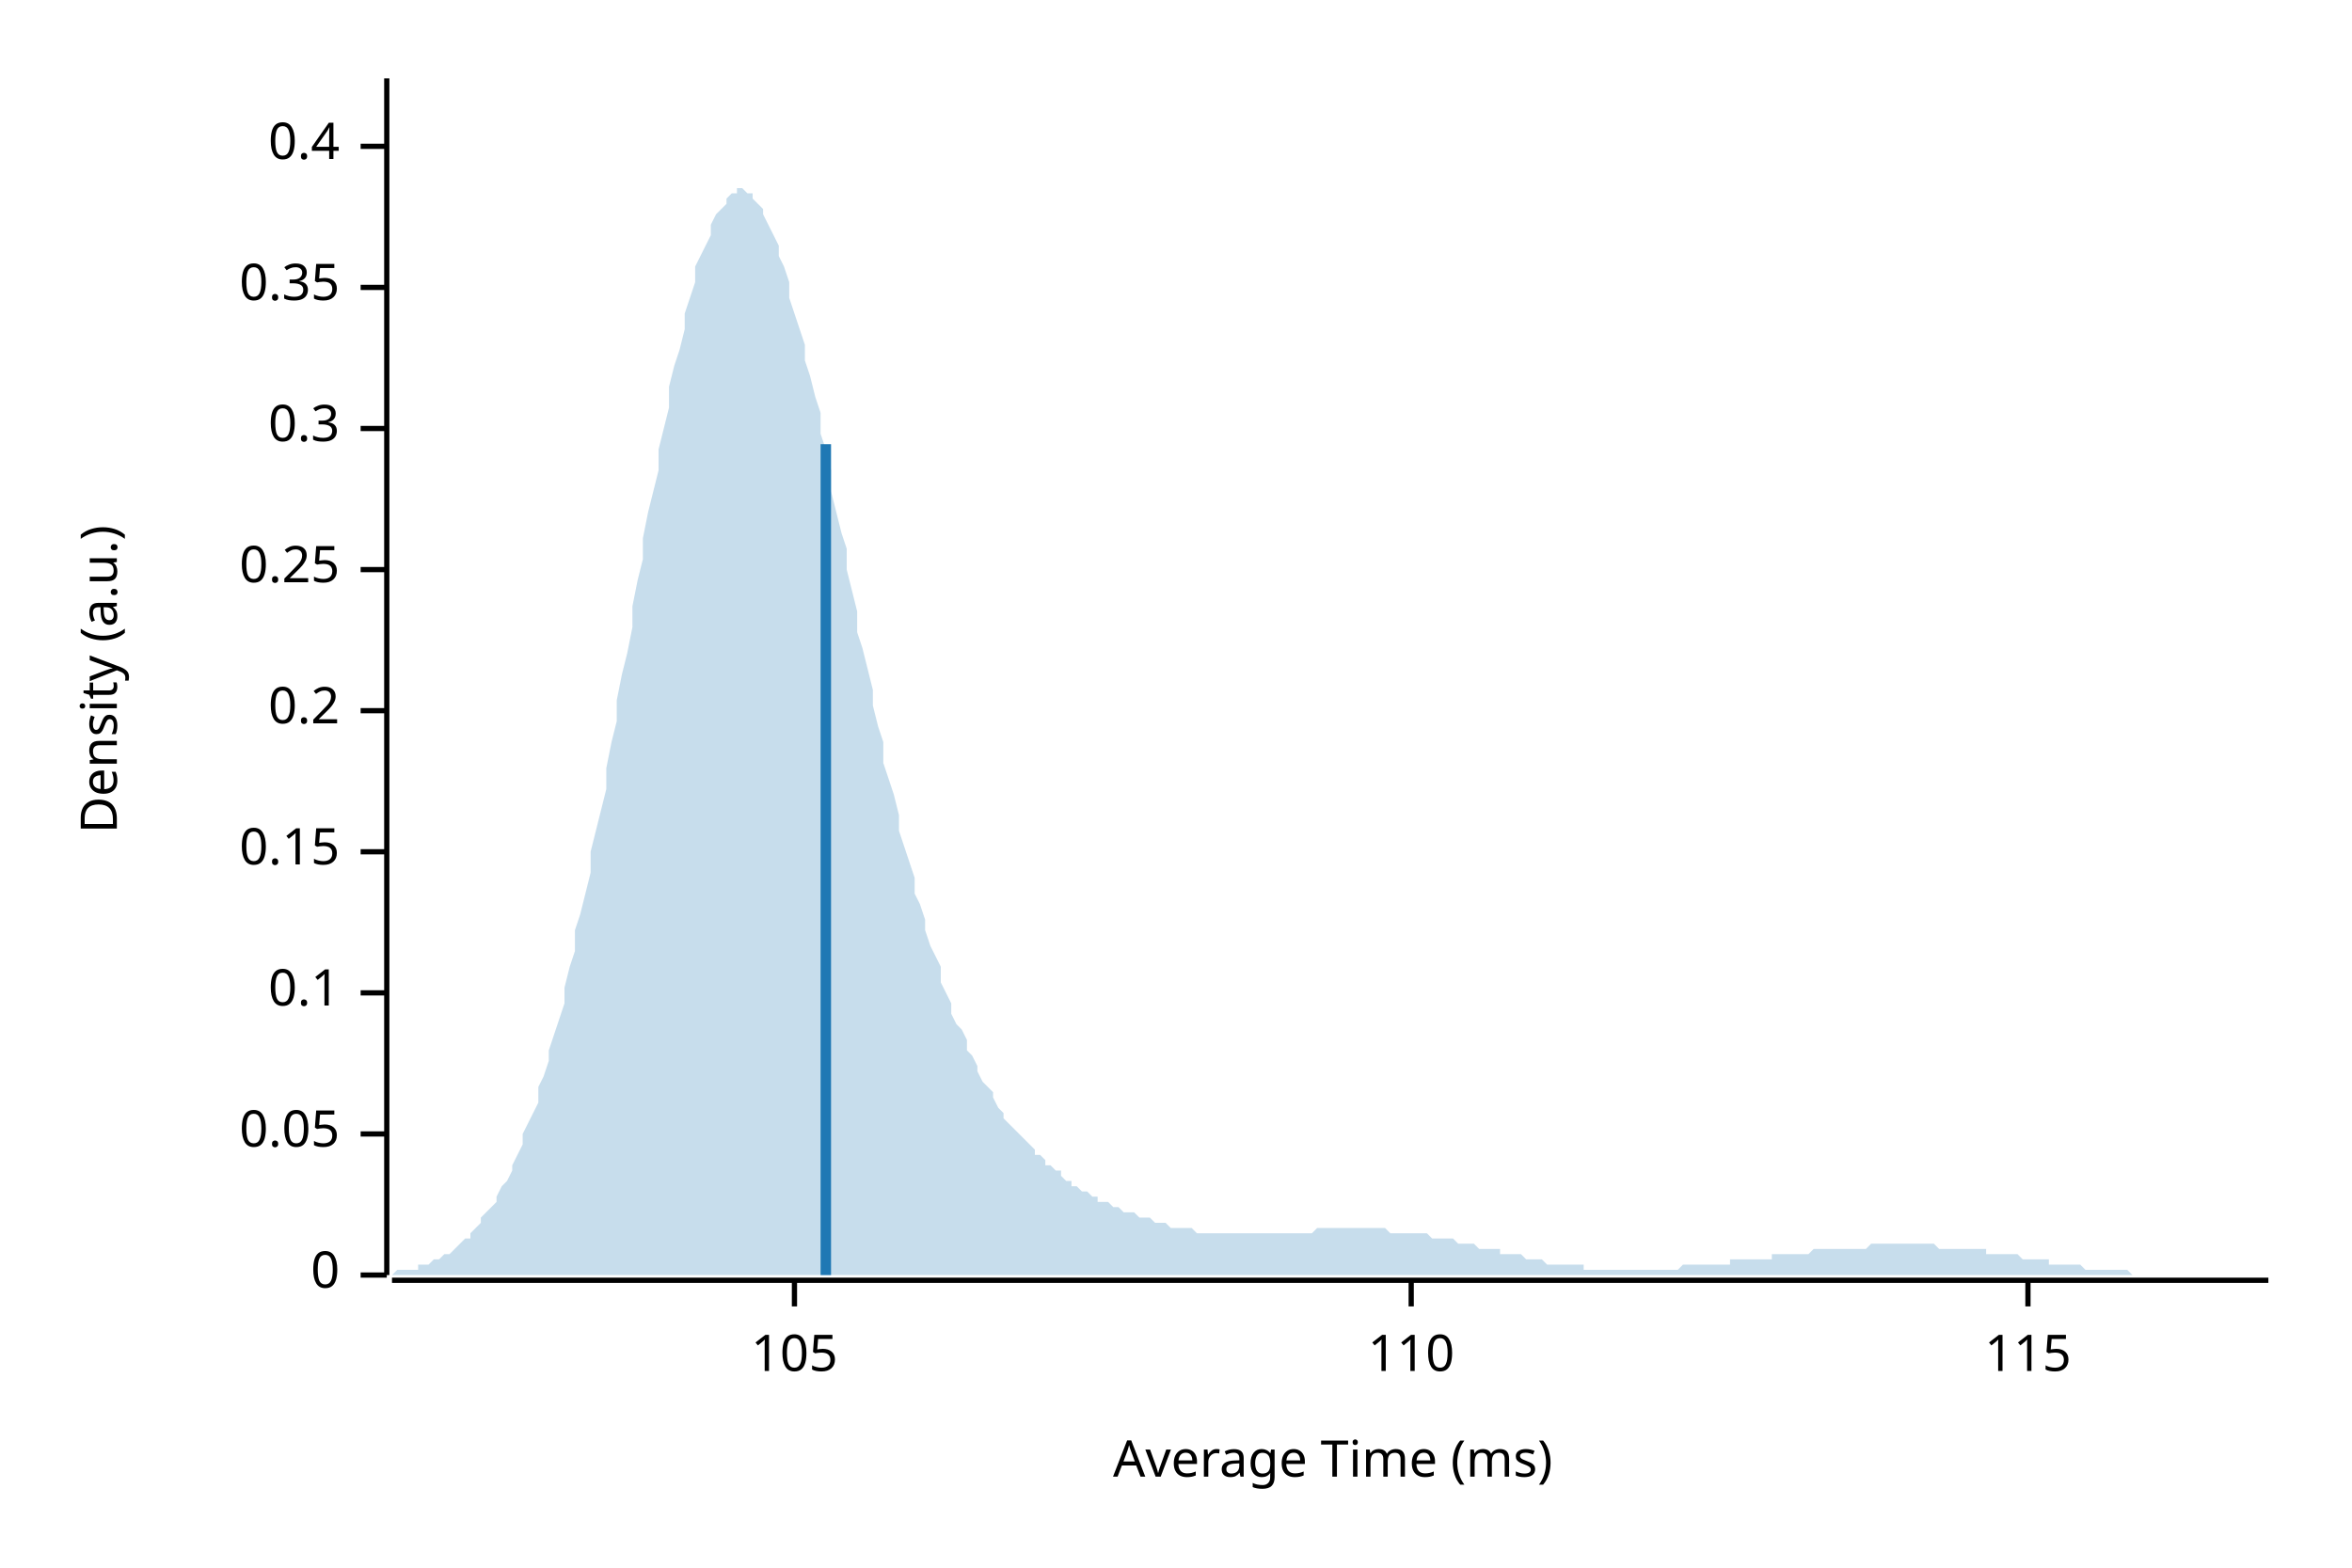
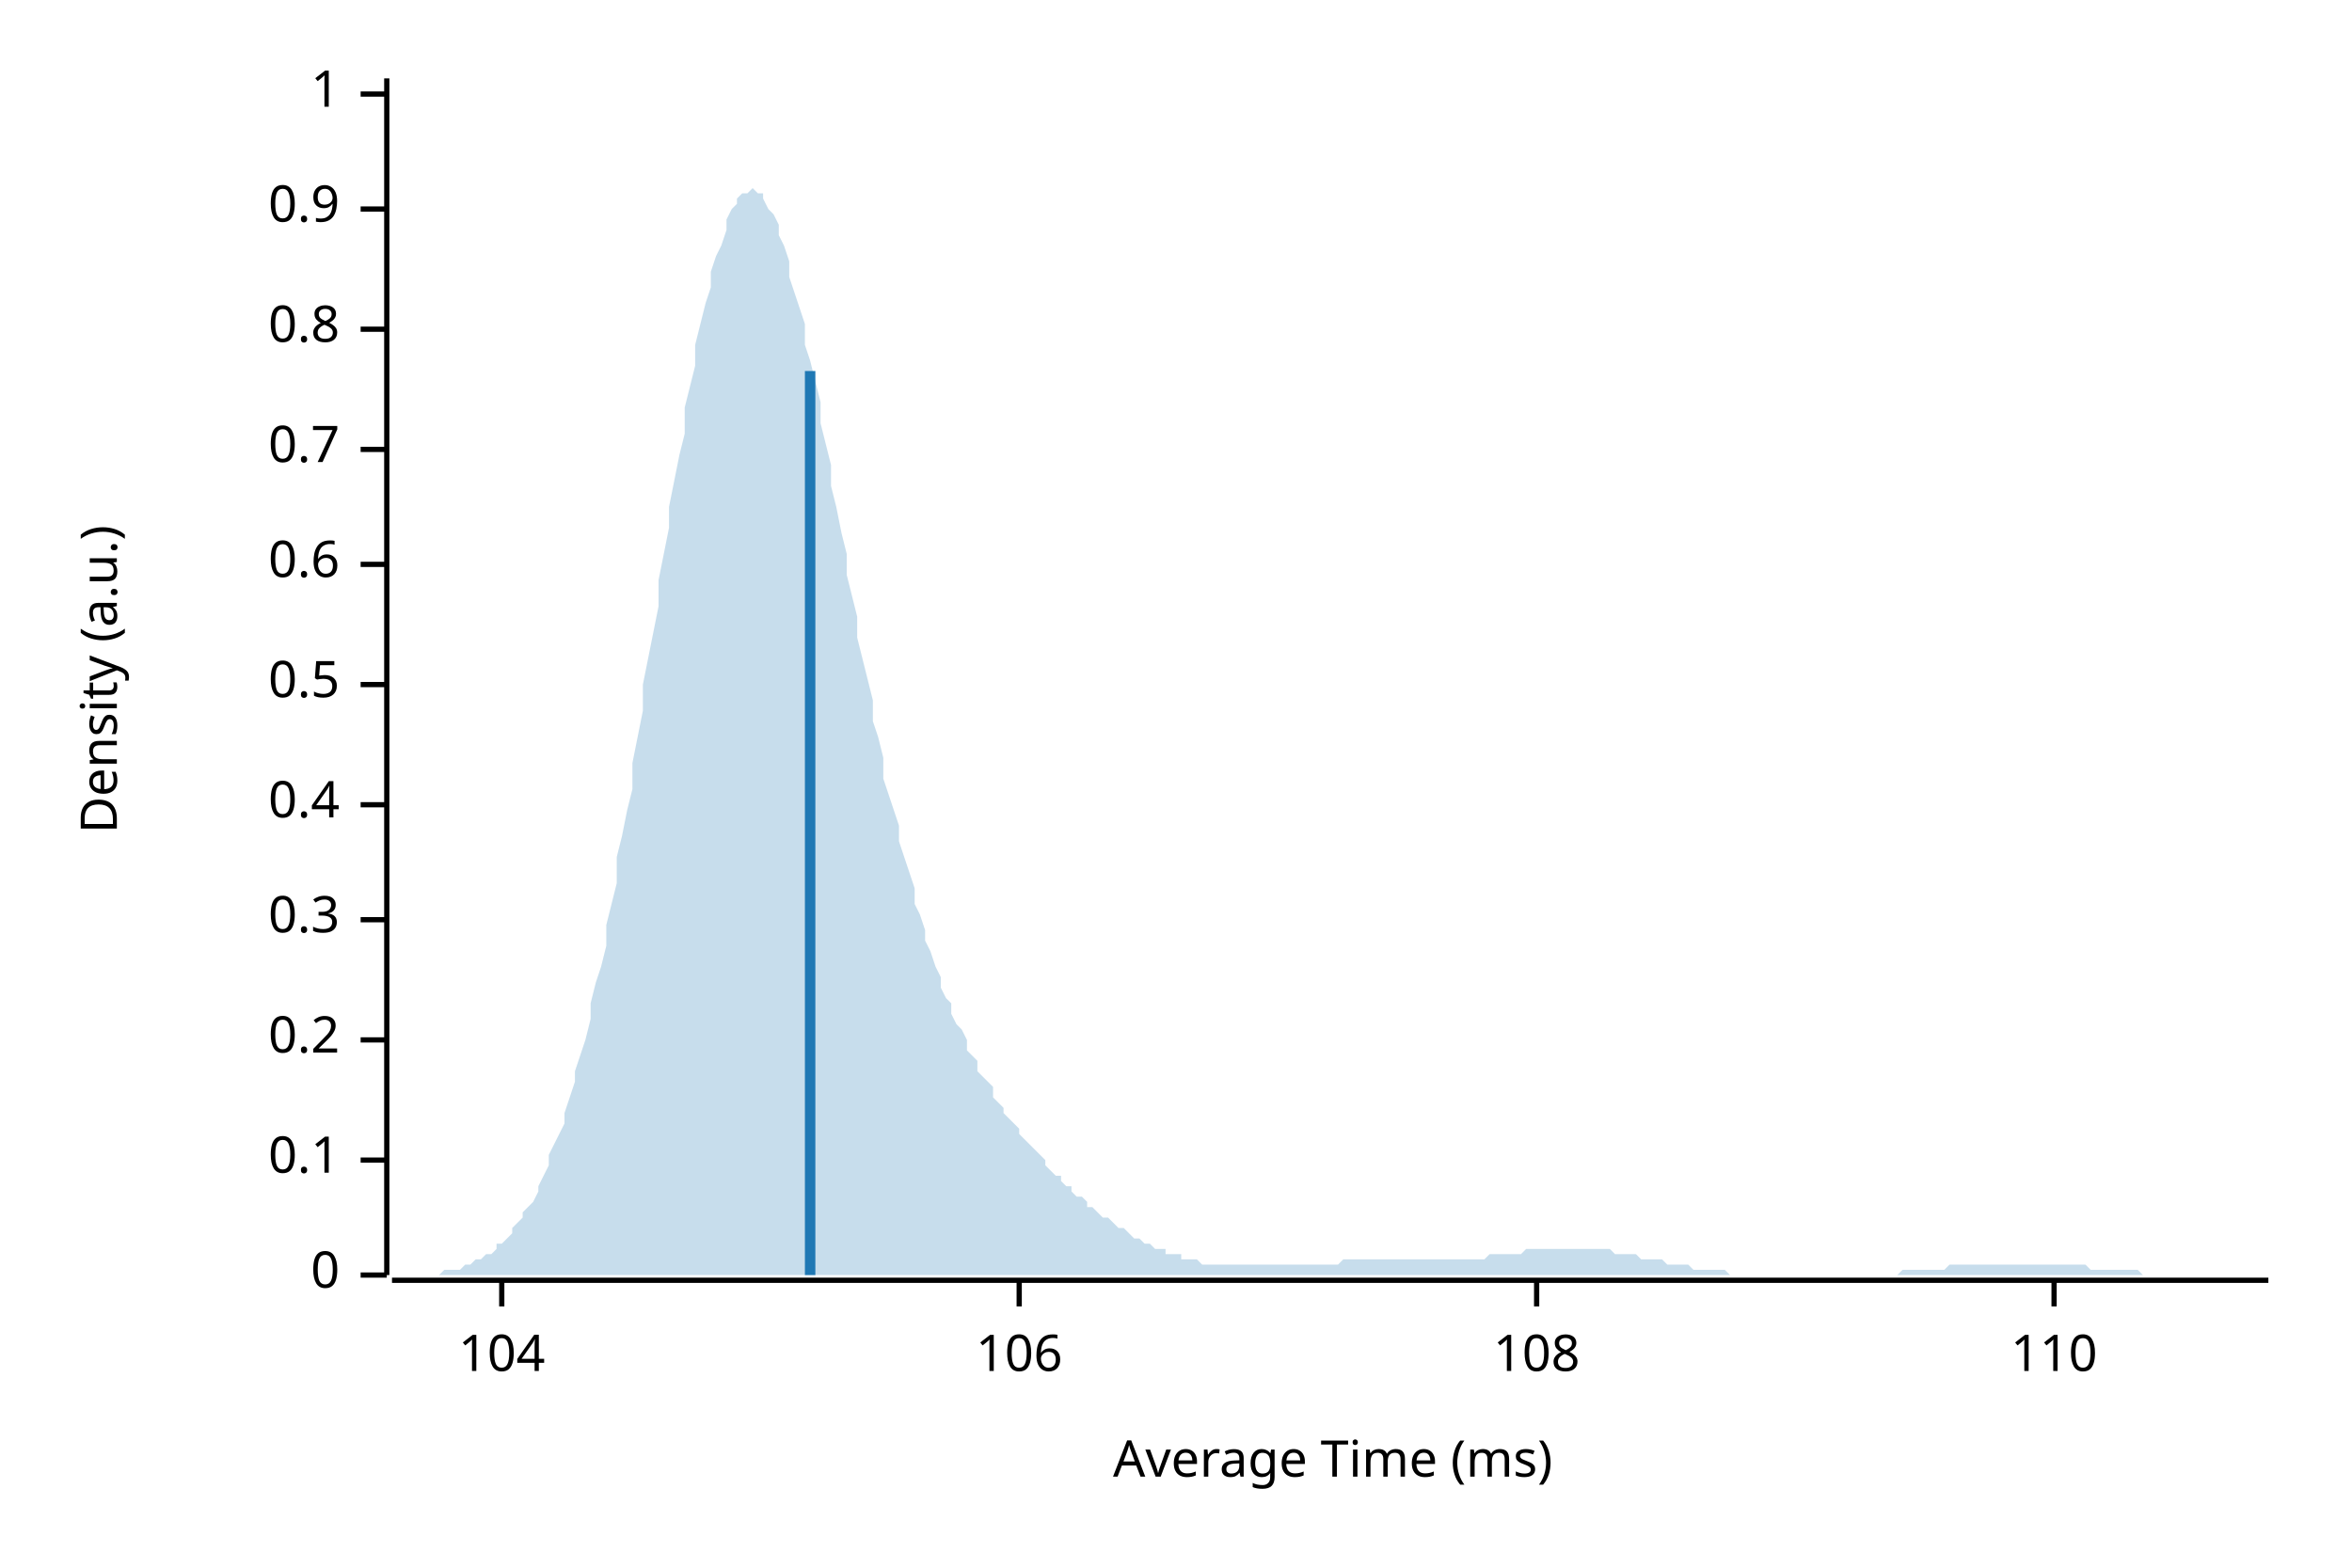
<svg xmlns="http://www.w3.org/2000/svg" width="450" height="300" viewBox="0 0 450 300">
  <text x="15" y="130" dy="0.76em" text-anchor="middle" font-family="sans-serif" font-size="9.677" opacity="1" fill="#000000" transform="rotate(270, 15, 130)">
Density (a.u.)
</text>
  <text x="255" y="285" dy="-0.5ex" text-anchor="middle" font-family="sans-serif" font-size="9.677" opacity="1" fill="#000000">
Average Time (ms)
</text>
  <polyline fill="none" opacity="1" stroke="#000000" stroke-width="1" points="74,15 74,244 " />
  <text x="65" y="244" dy="0.5ex" text-anchor="end" font-family="sans-serif" font-size="9.677" opacity="1" fill="#000000">
0
</text>
  <polyline fill="none" opacity="1" stroke="#000000" stroke-width="1" points="69,244 74,244 " />
-   <text x="65" y="217" dy="0.5ex" text-anchor="end" font-family="sans-serif" font-size="9.677" opacity="1" fill="#000000">
- 0.05
- </text>
-   <polyline fill="none" opacity="1" stroke="#000000" stroke-width="1" points="69,217 74,217 " />
-   <text x="65" y="190" dy="0.5ex" text-anchor="end" font-family="sans-serif" font-size="9.677" opacity="1" fill="#000000">
+   <text x="65" y="222" dy="0.5ex" text-anchor="end" font-family="sans-serif" font-size="9.677" opacity="1" fill="#000000">
0.1
</text>
-   <polyline fill="none" opacity="1" stroke="#000000" stroke-width="1" points="69,190 74,190 " />
-   <text x="65" y="163" dy="0.5ex" text-anchor="end" font-family="sans-serif" font-size="9.677" opacity="1" fill="#000000">
- 0.15
- </text>
-   <polyline fill="none" opacity="1" stroke="#000000" stroke-width="1" points="69,163 74,163 " />
-   <text x="65" y="136" dy="0.5ex" text-anchor="end" font-family="sans-serif" font-size="9.677" opacity="1" fill="#000000">
+   <polyline fill="none" opacity="1" stroke="#000000" stroke-width="1" points="69,222 74,222 " />
+   <text x="65" y="199" dy="0.5ex" text-anchor="end" font-family="sans-serif" font-size="9.677" opacity="1" fill="#000000">
0.2
</text>
-   <polyline fill="none" opacity="1" stroke="#000000" stroke-width="1" points="69,136 74,136 " />
-   <text x="65" y="109" dy="0.5ex" text-anchor="end" font-family="sans-serif" font-size="9.677" opacity="1" fill="#000000">
- 0.25
- </text>
-   <polyline fill="none" opacity="1" stroke="#000000" stroke-width="1" points="69,109 74,109 " />
-   <text x="65" y="82" dy="0.5ex" text-anchor="end" font-family="sans-serif" font-size="9.677" opacity="1" fill="#000000">
+   <polyline fill="none" opacity="1" stroke="#000000" stroke-width="1" points="69,199 74,199 " />
+   <text x="65" y="176" dy="0.5ex" text-anchor="end" font-family="sans-serif" font-size="9.677" opacity="1" fill="#000000">
0.3
</text>
-   <polyline fill="none" opacity="1" stroke="#000000" stroke-width="1" points="69,82 74,82 " />
-   <text x="65" y="55" dy="0.5ex" text-anchor="end" font-family="sans-serif" font-size="9.677" opacity="1" fill="#000000">
- 0.35
- </text>
-   <polyline fill="none" opacity="1" stroke="#000000" stroke-width="1" points="69,55 74,55 " />
-   <text x="65" y="28" dy="0.5ex" text-anchor="end" font-family="sans-serif" font-size="9.677" opacity="1" fill="#000000">
+   <polyline fill="none" opacity="1" stroke="#000000" stroke-width="1" points="69,176 74,176 " />
+   <text x="65" y="154" dy="0.5ex" text-anchor="end" font-family="sans-serif" font-size="9.677" opacity="1" fill="#000000">
0.4
</text>
-   <polyline fill="none" opacity="1" stroke="#000000" stroke-width="1" points="69,28 74,28 " />
+   <polyline fill="none" opacity="1" stroke="#000000" stroke-width="1" points="69,154 74,154 " />
+   <text x="65" y="131" dy="0.5ex" text-anchor="end" font-family="sans-serif" font-size="9.677" opacity="1" fill="#000000">
+ 0.5
+ </text>
+   <polyline fill="none" opacity="1" stroke="#000000" stroke-width="1" points="69,131 74,131 " />
+   <text x="65" y="108" dy="0.5ex" text-anchor="end" font-family="sans-serif" font-size="9.677" opacity="1" fill="#000000">
+ 0.6
+ </text>
+   <polyline fill="none" opacity="1" stroke="#000000" stroke-width="1" points="69,108 74,108 " />
+   <text x="65" y="86" dy="0.5ex" text-anchor="end" font-family="sans-serif" font-size="9.677" opacity="1" fill="#000000">
+ 0.7
+ </text>
+   <polyline fill="none" opacity="1" stroke="#000000" stroke-width="1" points="69,86 74,86 " />
+   <text x="65" y="63" dy="0.5ex" text-anchor="end" font-family="sans-serif" font-size="9.677" opacity="1" fill="#000000">
+ 0.8
+ </text>
+   <polyline fill="none" opacity="1" stroke="#000000" stroke-width="1" points="69,63 74,63 " />
+   <text x="65" y="40" dy="0.5ex" text-anchor="end" font-family="sans-serif" font-size="9.677" opacity="1" fill="#000000">
+ 0.9
+ </text>
+   <polyline fill="none" opacity="1" stroke="#000000" stroke-width="1" points="69,40 74,40 " />
+   <text x="65" y="18" dy="0.5ex" text-anchor="end" font-family="sans-serif" font-size="9.677" opacity="1" fill="#000000">
+ 1
+ </text>
+   <polyline fill="none" opacity="1" stroke="#000000" stroke-width="1" points="69,18 74,18 " />
  <polyline fill="none" opacity="1" stroke="#000000" stroke-width="1" points="75,245 434,245 " />
-   <text x="152" y="255" dy="0.76em" text-anchor="middle" font-family="sans-serif" font-size="9.677" opacity="1" fill="#000000">
- 105
+   <text x="96" y="255" dy="0.76em" text-anchor="middle" font-family="sans-serif" font-size="9.677" opacity="1" fill="#000000">
+ 104
</text>
-   <polyline fill="none" opacity="1" stroke="#000000" stroke-width="1" points="152,245 152,250 " />
-   <text x="270" y="255" dy="0.76em" text-anchor="middle" font-family="sans-serif" font-size="9.677" opacity="1" fill="#000000">
+   <polyline fill="none" opacity="1" stroke="#000000" stroke-width="1" points="96,245 96,250 " />
+   <text x="195" y="255" dy="0.76em" text-anchor="middle" font-family="sans-serif" font-size="9.677" opacity="1" fill="#000000">
+ 106
+ </text>
+   <polyline fill="none" opacity="1" stroke="#000000" stroke-width="1" points="195,245 195,250 " />
+   <text x="294" y="255" dy="0.76em" text-anchor="middle" font-family="sans-serif" font-size="9.677" opacity="1" fill="#000000">
+ 108
+ </text>
+   <polyline fill="none" opacity="1" stroke="#000000" stroke-width="1" points="294,245 294,250 " />
+   <text x="393" y="255" dy="0.76em" text-anchor="middle" font-family="sans-serif" font-size="9.677" opacity="1" fill="#000000">
110
</text>
-   <polyline fill="none" opacity="1" stroke="#000000" stroke-width="1" points="270,245 270,250 " />
-   <text x="388" y="255" dy="0.76em" text-anchor="middle" font-family="sans-serif" font-size="9.677" opacity="1" fill="#000000">
- 115
- </text>
-   <polyline fill="none" opacity="1" stroke="#000000" stroke-width="1" points="388,245 388,250 " />
-   <polygon opacity="0.25" fill="#1F78B4" points="75,244 75,244 76,243 77,243 77,243 78,243 79,243 80,243 80,242 81,242 82,242 82,242 83,241 84,241 85,240 85,240 86,240 87,239 87,239 88,238 89,237 90,237 90,236 91,235 92,234 92,233 93,232 94,231 95,230 95,229 96,227 97,226 98,224 98,223 99,221 100,219 100,217 101,215 102,213 103,211 103,208 104,206 105,203 105,201 106,198 107,195 108,192 108,189 109,185 110,182 110,178 111,175 112,171 113,167 113,163 114,159 115,155 116,151 116,147 117,142 118,138 118,134 119,129 120,125 121,120 121,116 122,111 123,107 123,103 124,98 125,94 126,90 126,86 127,82 128,78 128,74 129,70 130,67 131,63 131,60 132,57 133,54 133,51 134,49 135,47 136,45 136,43 137,41 138,40 139,39 139,38 140,37 141,37 141,36 142,36 143,37 144,37 144,38 145,39 146,40 146,41 147,43 148,45 149,47 149,49 150,51 151,54 151,57 152,60 153,63 154,66 154,69 155,72 156,76 157,79 157,83 158,86 159,90 159,94 160,98 161,102 162,105 162,109 163,113 164,117 164,121 165,124 166,128 167,132 167,135 168,139 169,142 169,146 170,149 171,152 172,156 172,159 173,162 174,165 175,168 175,171 176,173 177,176 177,178 178,181 179,183 180,185 180,188 181,190 182,192 182,194 183,196 184,197 185,199 185,201 186,202 187,204 187,205 188,207 189,208 190,209 190,210 191,212 192,213 192,214 193,215 194,216 195,217 195,217 196,218 197,219 198,220 198,221 199,221 200,222 200,223 201,223 202,224 203,224 203,225 204,226 205,226 205,227 206,227 207,228 208,228 208,228 209,229 210,229 210,230 211,230 212,230 213,231 213,231 214,231 215,232 216,232 216,232 217,232 218,233 218,233 219,233 220,233 221,234 221,234 222,234 223,234 223,234 224,235 225,235 226,235 226,235 227,235 228,235 228,235 229,236 230,236 231,236 231,236 232,236 233,236 233,236 234,236 235,236 236,236 236,236 237,236 238,236 239,236 239,236 240,236 241,236 241,236 242,236 243,236 244,236 244,236 245,236 246,236 246,236 247,236 248,236 249,236 249,236 250,236 251,236 251,236 252,235 253,235 254,235 254,235 255,235 256,235 257,235 257,235 258,235 259,235 259,235 260,235 261,235 262,235 262,235 263,235 264,235 264,235 265,235 266,236 267,236 267,236 268,236 269,236 269,236 270,236 271,236 272,236 272,236 273,236 274,237 275,237 275,237 276,237 277,237 277,237 278,237 279,238 280,238 280,238 281,238 282,238 282,238 283,239 284,239 285,239 285,239 286,239 287,239 287,240 288,240 289,240 290,240 290,240 291,240 292,241 292,241 293,241 294,241 295,241 295,241 296,242 297,242 298,242 298,242 299,242 300,242 300,242 301,242 302,242 303,242 303,243 304,243 305,243 305,243 306,243 307,243 308,243 308,243 309,243 310,243 310,243 311,243 312,243 313,243 313,243 314,243 315,243 316,243 316,243 317,243 318,243 318,243 319,243 320,243 321,243 321,243 322,242 323,242 323,242 324,242 325,242 326,242 326,242 327,242 328,242 328,242 329,242 330,242 331,242 331,241 332,241 333,241 333,241 334,241 335,241 336,241 336,241 337,241 338,241 339,241 339,240 340,240 341,240 341,240 342,240 343,240 344,240 344,240 345,240 346,240 346,240 347,239 348,239 349,239 349,239 350,239 351,239 351,239 352,239 353,239 354,239 354,239 355,239 356,239 357,239 357,239 358,238 359,238 359,238 360,238 361,238 362,238 362,238 363,238 364,238 364,238 365,238 366,238 367,238 367,238 368,238 369,238 369,238 370,238 371,239 372,239 372,239 373,239 374,239 375,239 375,239 376,239 377,239 377,239 378,239 379,239 380,239 380,240 381,240 382,240 382,240 383,240 384,240 385,240 385,240 386,240 387,241 387,241 388,241 389,241 390,241 390,241 391,241 392,241 392,242 393,242 394,242 395,242 395,242 396,242 397,242 398,242 398,242 399,243 400,243 400,243 401,243 402,243 403,243 403,243 404,243 405,243 405,243 406,243 407,243 408,244 408,244 409,244 410,244 410,244 411,244 412,244 413,244 413,244 414,244 415,244 416,244 416,244 417,244 418,244 418,244 419,244 420,244 421,244 421,244 422,244 423,244 423,244 424,244 425,244 426,244 426,244 427,244 428,244 428,244 429,244 430,244 431,244 431,244 432,244 433,244 434,244 434,244 75,244 " />
-   <polyline fill="none" opacity="1" stroke="#1F78B4" stroke-width="2" points="158,244 158,85 " />
+   <polyline fill="none" opacity="1" stroke="#000000" stroke-width="1" points="393,245 393,250 " />
+   <polygon opacity="0.25" fill="#1F78B4" points="75,244 75,244 76,244 77,244 77,244 78,244 79,244 80,244 80,244 81,244 82,244 82,244 83,244 84,244 85,243 85,243 86,243 87,243 87,243 88,243 89,242 90,242 90,242 91,241 92,241 92,241 93,240 94,240 95,239 95,238 96,238 97,237 98,236 98,235 99,234 100,233 100,232 101,231 102,230 103,228 103,227 104,225 105,223 105,221 106,219 107,217 108,215 108,213 109,210 110,207 110,205 111,202 112,199 113,195 113,192 114,188 115,185 116,181 116,177 117,173 118,169 118,164 119,160 120,155 121,151 121,146 122,141 123,136 123,131 124,126 125,121 126,116 126,111 127,106 128,101 128,97 129,92 130,87 131,83 131,78 132,74 133,70 133,66 134,62 135,58 136,55 136,52 137,49 138,47 139,44 139,42 140,40 141,39 141,38 142,37 143,37 144,36 144,36 145,37 146,37 146,38 147,40 148,41 149,43 149,45 150,47 151,50 151,53 152,56 153,59 154,62 154,66 155,69 156,73 157,77 157,81 158,85 159,89 159,93 160,97 161,102 162,106 162,110 163,114 164,118 164,122 165,126 166,130 167,134 167,138 168,141 169,145 169,149 170,152 171,155 172,158 172,161 173,164 174,167 175,170 175,173 176,175 177,178 177,180 178,182 179,185 180,187 180,189 181,191 182,192 182,194 183,196 184,197 185,199 185,201 186,202 187,203 187,205 188,206 189,207 190,208 190,210 191,211 192,212 192,213 193,214 194,215 195,216 195,217 196,218 197,219 198,220 198,220 199,221 200,222 200,223 201,224 202,225 203,225 203,226 204,227 205,227 205,228 206,229 207,229 208,230 208,231 209,231 210,232 210,232 211,233 212,233 213,234 213,234 214,235 215,235 216,236 216,236 217,237 218,237 218,237 219,238 220,238 221,239 221,239 222,239 223,239 223,240 224,240 225,240 226,240 226,241 227,241 228,241 228,241 229,241 230,242 231,242 231,242 232,242 233,242 233,242 234,242 235,242 236,242 236,242 237,242 238,242 239,242 239,242 240,242 241,242 241,242 242,242 243,242 244,242 244,242 245,242 246,242 246,242 247,242 248,242 249,242 249,242 250,242 251,242 251,242 252,242 253,242 254,242 254,242 255,242 256,242 257,241 257,241 258,241 259,241 259,241 260,241 261,241 262,241 262,241 263,241 264,241 264,241 265,241 266,241 267,241 267,241 268,241 269,241 269,241 270,241 271,241 272,241 272,241 273,241 274,241 275,241 275,241 276,241 277,241 277,241 278,241 279,241 280,241 280,241 281,241 282,241 282,241 283,241 284,241 285,240 285,240 286,240 287,240 287,240 288,240 289,240 290,240 290,240 291,240 292,239 292,239 293,239 294,239 295,239 295,239 296,239 297,239 298,239 298,239 299,239 300,239 300,239 301,239 302,239 303,239 303,239 304,239 305,239 305,239 306,239 307,239 308,239 308,239 309,240 310,240 310,240 311,240 312,240 313,240 313,240 314,241 315,241 316,241 316,241 317,241 318,241 318,241 319,242 320,242 321,242 321,242 322,242 323,242 323,242 324,243 325,243 326,243 326,243 327,243 328,243 328,243 329,243 330,243 331,244 331,244 332,244 333,244 333,244 334,244 335,244 336,244 336,244 337,244 338,244 339,244 339,244 340,244 341,244 341,244 342,244 343,244 344,244 344,244 345,244 346,244 346,244 347,244 348,244 349,244 349,244 350,244 351,244 351,244 352,244 353,244 354,244 354,244 355,244 356,244 357,244 357,244 358,244 359,244 359,244 360,244 361,244 362,244 362,244 363,244 364,243 364,243 365,243 366,243 367,243 367,243 368,243 369,243 369,243 370,243 371,243 372,243 372,243 373,242 374,242 375,242 375,242 376,242 377,242 377,242 378,242 379,242 380,242 380,242 381,242 382,242 382,242 383,242 384,242 385,242 385,242 386,242 387,242 387,242 388,242 389,242 390,242 390,242 391,242 392,242 392,242 393,242 394,242 395,242 395,242 396,242 397,242 398,242 398,242 399,242 400,243 400,243 401,243 402,243 403,243 403,243 404,243 405,243 405,243 406,243 407,243 408,243 408,243 409,243 410,244 410,244 411,244 412,244 413,244 413,244 414,244 415,244 416,244 416,244 417,244 418,244 418,244 419,244 420,244 421,244 421,244 422,244 423,244 423,244 424,244 425,244 426,244 426,244 427,244 428,244 428,244 429,244 430,244 431,244 431,244 432,244 433,244 434,244 434,244 75,244 " />
+   <polyline fill="none" opacity="1" stroke="#1F78B4" stroke-width="2" points="155,244 155,71 " />
</svg>
